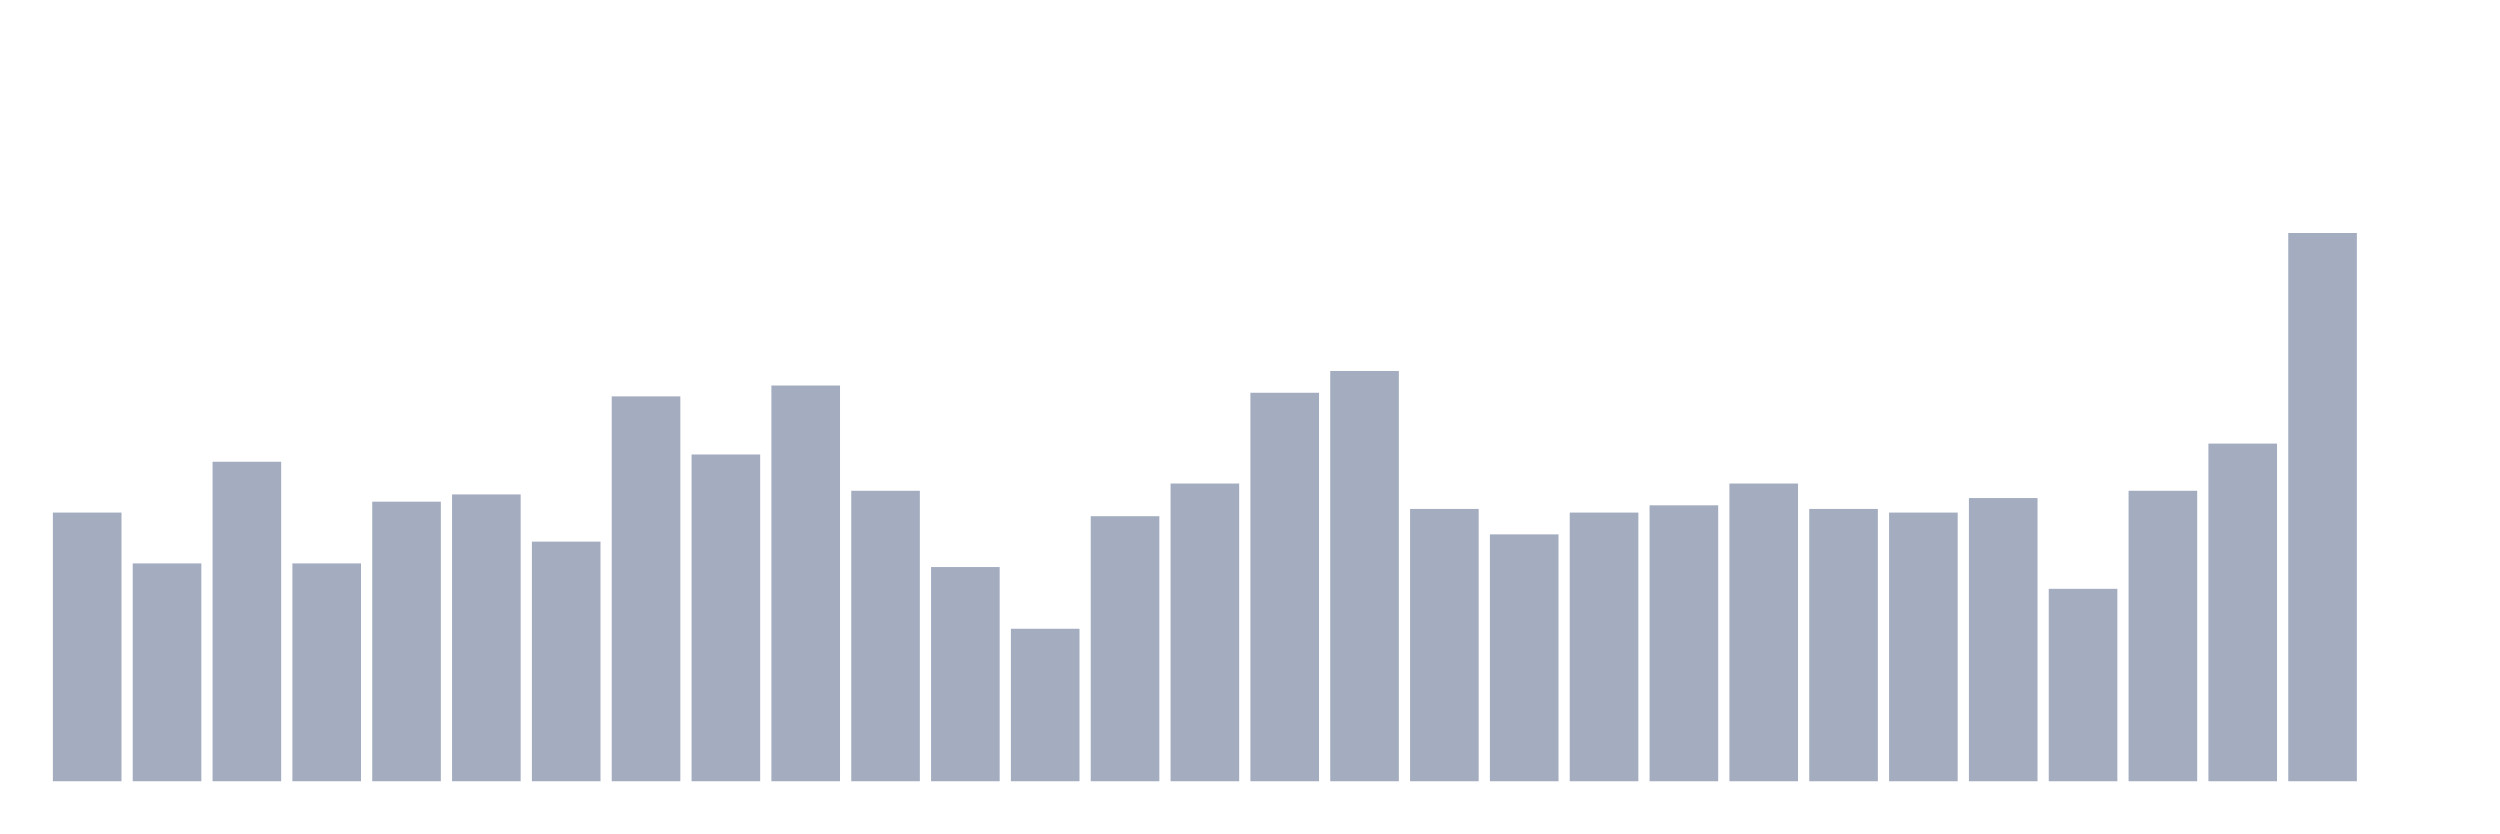
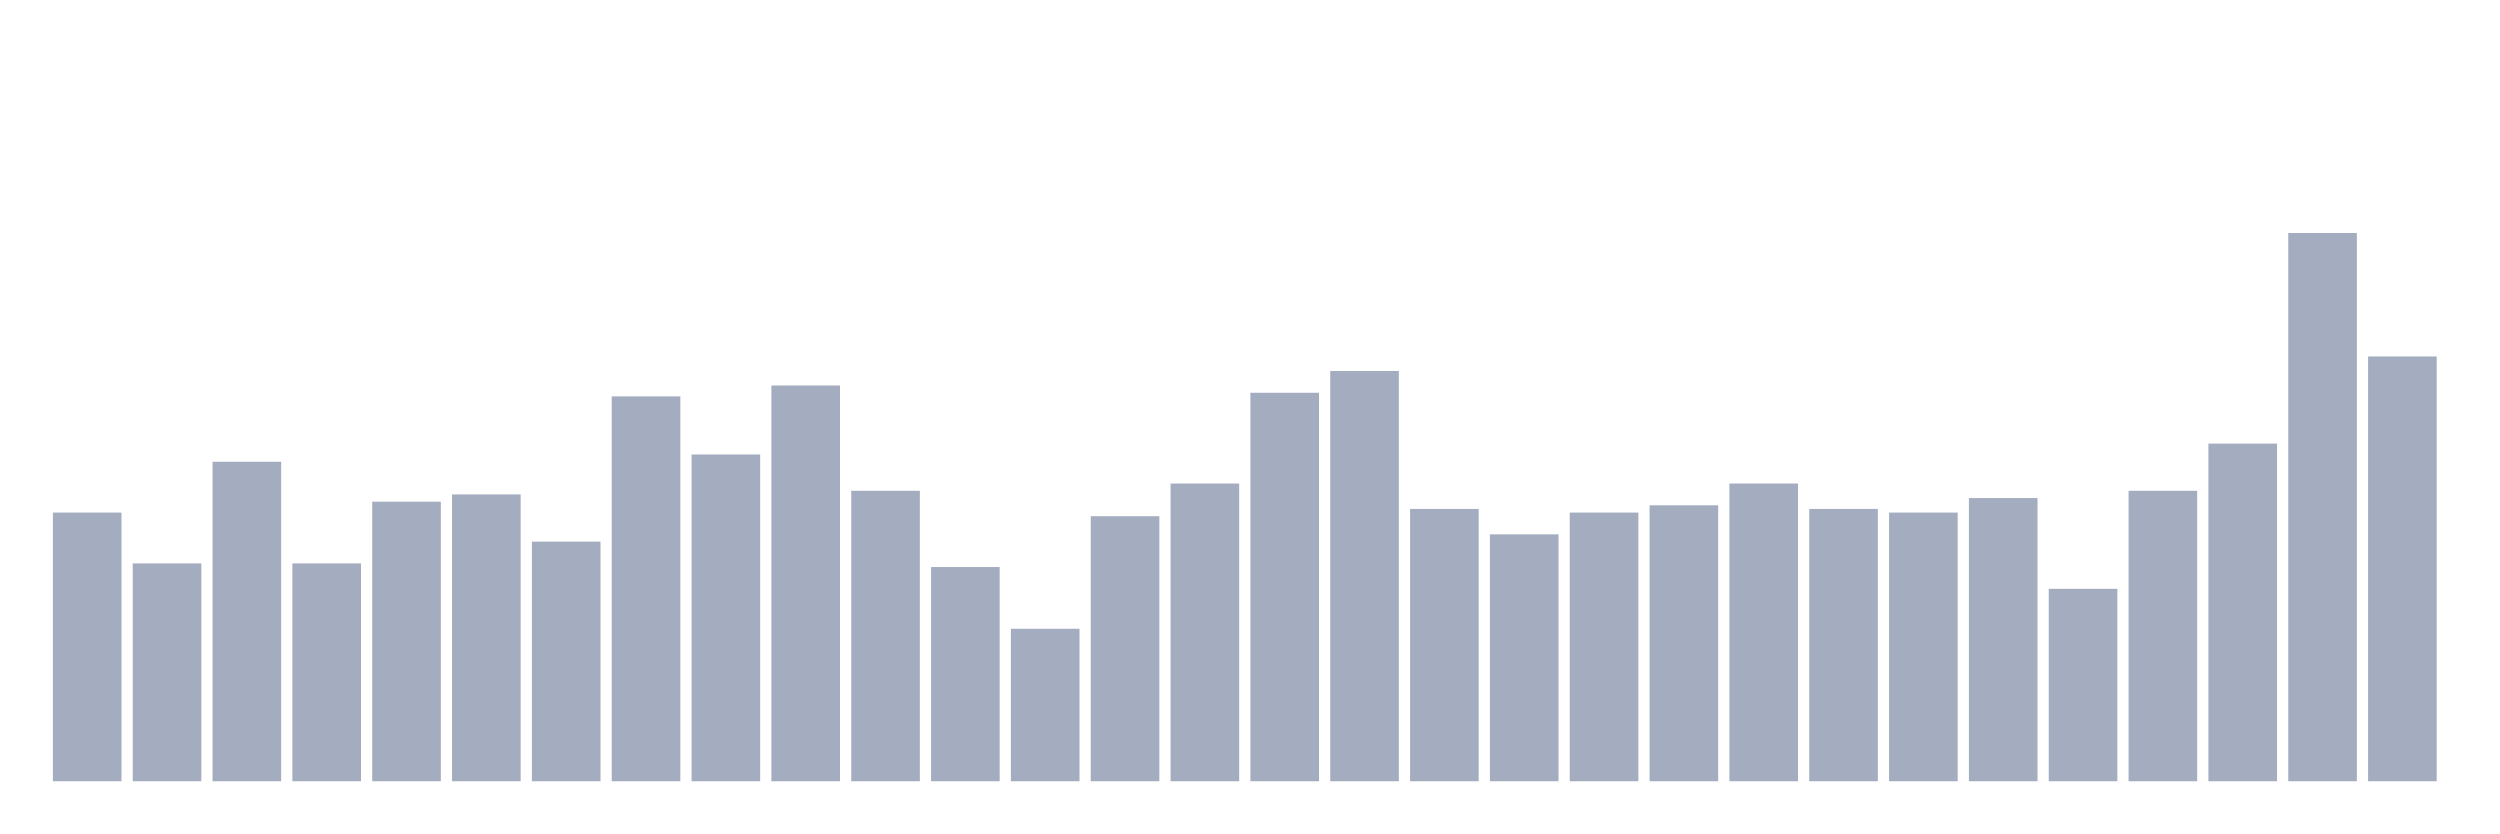
<svg xmlns="http://www.w3.org/2000/svg" viewBox="0 0 480 160">
  <g transform="translate(10,10)">
    <rect class="bar" x="0.153" width="13.175" y="88.414" height="51.586" fill="rgb(164,173,192)" />
    <rect class="bar" x="15.482" width="13.175" y="98.174" height="41.826" fill="rgb(164,173,192)" />
    <rect class="bar" x="30.81" width="13.175" y="78.655" height="61.345" fill="rgb(164,173,192)" />
    <rect class="bar" x="46.138" width="13.175" y="98.174" height="41.826" fill="rgb(164,173,192)" />
    <rect class="bar" x="61.466" width="13.175" y="86.323" height="53.677" fill="rgb(164,173,192)" />
    <rect class="bar" x="76.794" width="13.175" y="84.929" height="55.071" fill="rgb(164,173,192)" />
    <rect class="bar" x="92.123" width="13.175" y="93.991" height="46.009" fill="rgb(164,173,192)" />
    <rect class="bar" x="107.451" width="13.175" y="66.107" height="73.893" fill="rgb(164,173,192)" />
    <rect class="bar" x="122.779" width="13.175" y="77.26" height="62.74" fill="rgb(164,173,192)" />
    <rect class="bar" x="138.107" width="13.175" y="64.015" height="75.985" fill="rgb(164,173,192)" />
    <rect class="bar" x="153.436" width="13.175" y="84.231" height="55.769" fill="rgb(164,173,192)" />
    <rect class="bar" x="168.764" width="13.175" y="98.871" height="41.129" fill="rgb(164,173,192)" />
    <rect class="bar" x="184.092" width="13.175" y="110.722" height="29.278" fill="rgb(164,173,192)" />
    <rect class="bar" x="199.42" width="13.175" y="89.111" height="50.889" fill="rgb(164,173,192)" />
    <rect class="bar" x="214.748" width="13.175" y="82.837" height="57.163" fill="rgb(164,173,192)" />
    <rect class="bar" x="230.077" width="13.175" y="65.41" height="74.59" fill="rgb(164,173,192)" />
    <rect class="bar" x="245.405" width="13.175" y="61.227" height="78.773" fill="rgb(164,173,192)" />
    <rect class="bar" x="260.733" width="13.175" y="87.717" height="52.283" fill="rgb(164,173,192)" />
    <rect class="bar" x="276.061" width="13.175" y="92.597" height="47.403" fill="rgb(164,173,192)" />
    <rect class="bar" x="291.39" width="13.175" y="88.414" height="51.586" fill="rgb(164,173,192)" />
    <rect class="bar" x="306.718" width="13.175" y="87.02" height="52.98" fill="rgb(164,173,192)" />
    <rect class="bar" x="322.046" width="13.175" y="82.837" height="57.163" fill="rgb(164,173,192)" />
    <rect class="bar" x="337.374" width="13.175" y="87.717" height="52.283" fill="rgb(164,173,192)" />
    <rect class="bar" x="352.702" width="13.175" y="88.414" height="51.586" fill="rgb(164,173,192)" />
    <rect class="bar" x="368.031" width="13.175" y="85.626" height="54.374" fill="rgb(164,173,192)" />
    <rect class="bar" x="383.359" width="13.175" y="103.053" height="36.947" fill="rgb(164,173,192)" />
    <rect class="bar" x="398.687" width="13.175" y="84.231" height="55.769" fill="rgb(164,173,192)" />
    <rect class="bar" x="414.015" width="13.175" y="75.169" height="64.831" fill="rgb(164,173,192)" />
    <rect class="bar" x="429.344" width="13.175" y="34.737" height="105.263" fill="rgb(164,173,192)" />
-     <rect class="bar" x="444.672" width="13.175" y="140" height="0" fill="rgb(164,173,192)" />
+     <rect class="bar" x="444.672" width="13.175" y="58.438" height="81.562" fill="rgb(164,173,192)" />
  </g>
</svg>
